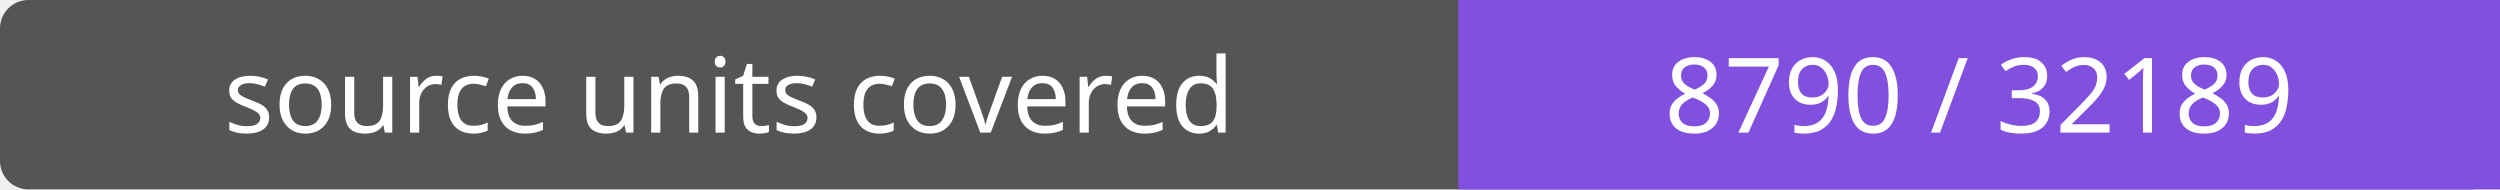
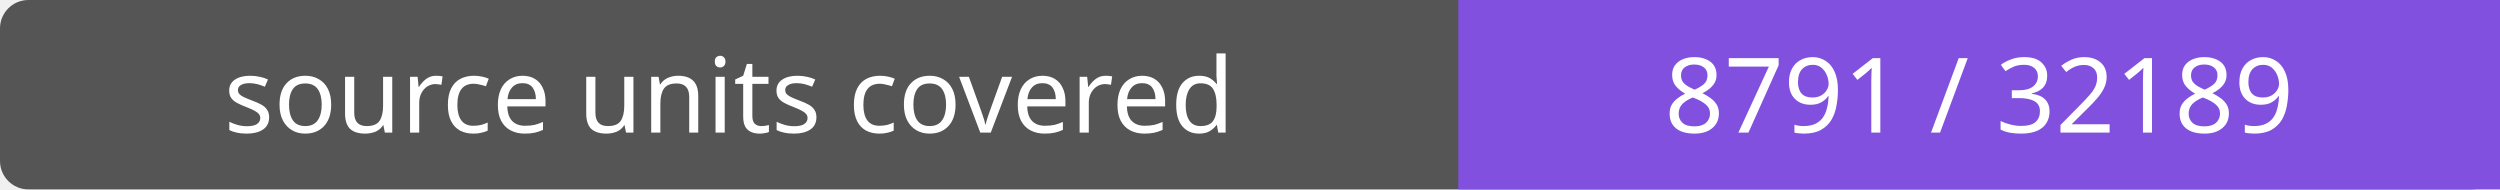
- <svg xmlns="http://www.w3.org/2000/svg" width="264" height="20" role="img" aria-label="source units covered: 8790 / 32189">
+ <svg xmlns="http://www.w3.org/2000/svg" width="264" height="20" role="img" aria-label="source units covered: 8791 / 32189">
  <rect width="264" height="20" rx="3" fill="#555" />
  <path fill="#8250df" d="M154 0h110v20H154z" />
  <g fill="#fff" text-anchor="middle" font-family="Verdana,sans-serif" font-size="11">
    <text x="77.0" y="14">source units covered</text>
-     <text x="209.0" y="14">8790 / 32189</text>
+     <text x="209.0" y="14">8791 / 32189</text>
  </g>
</svg>
